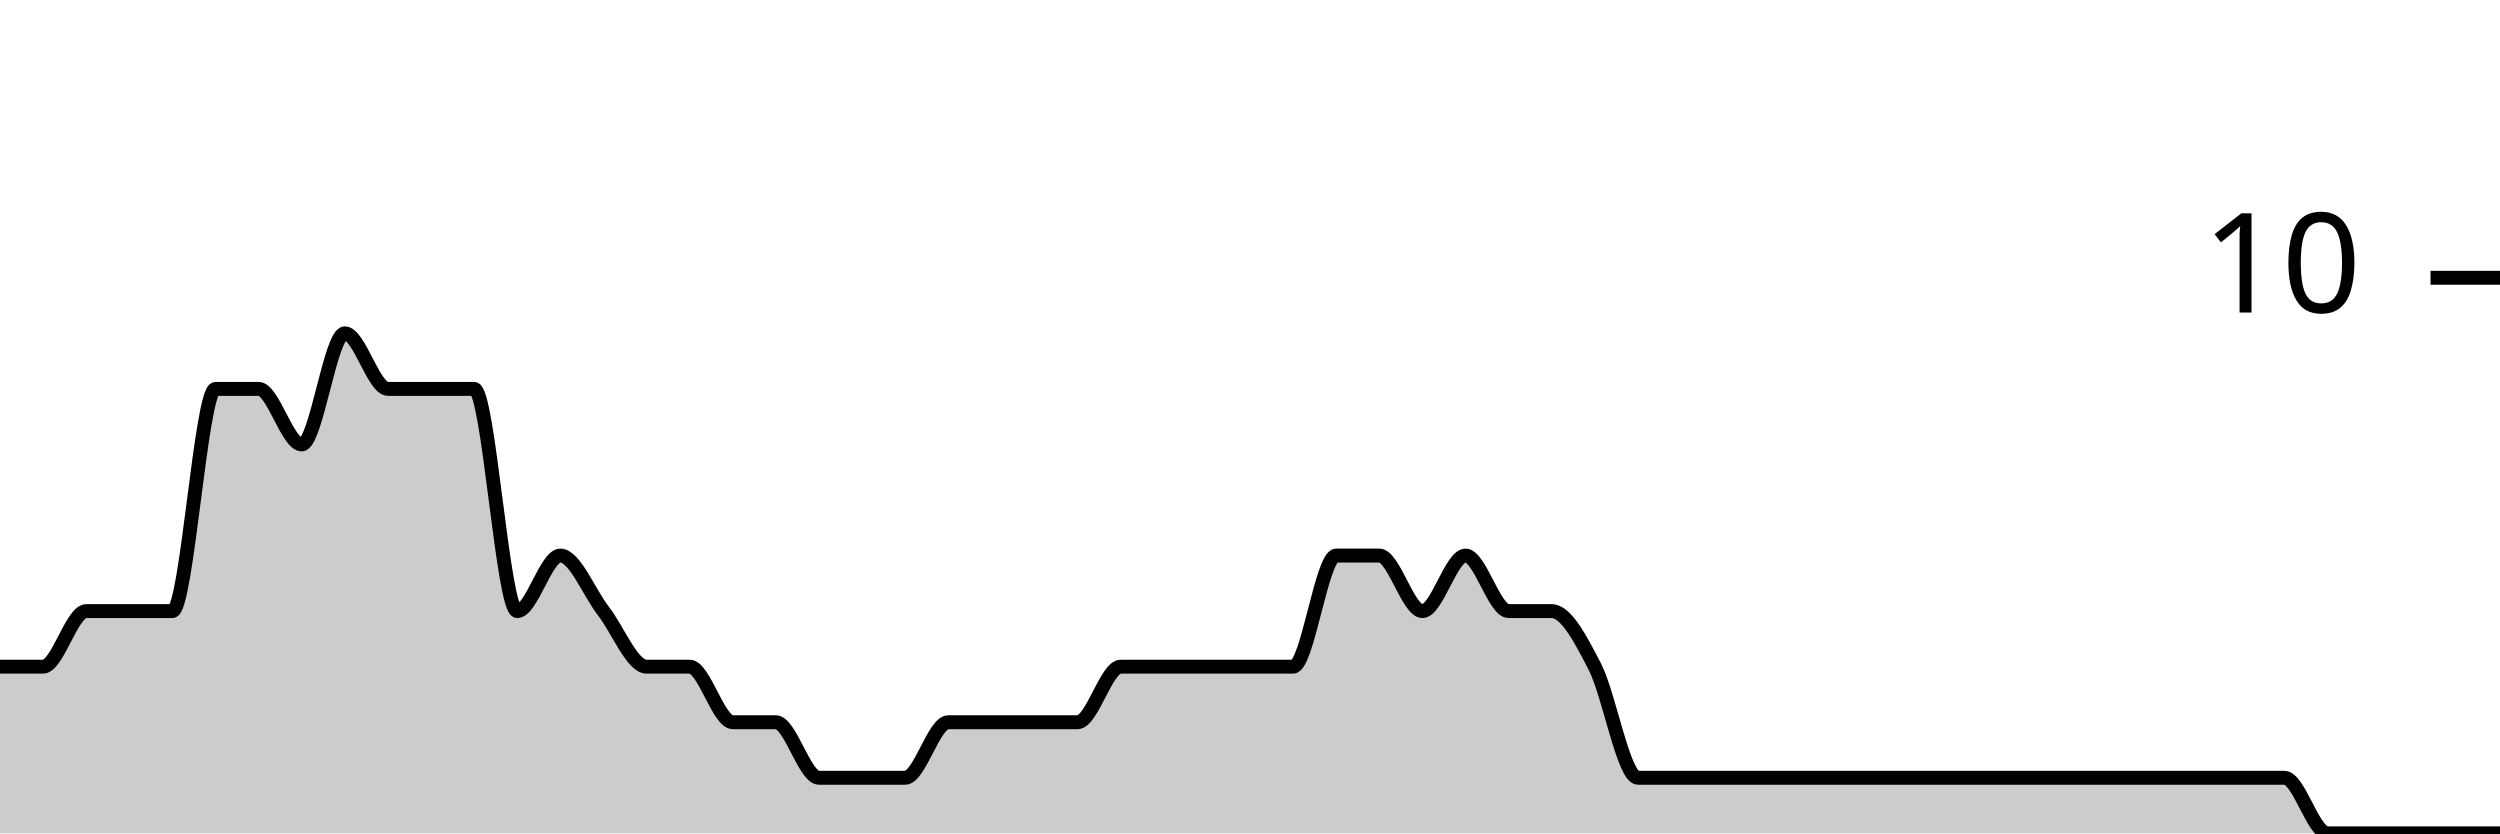
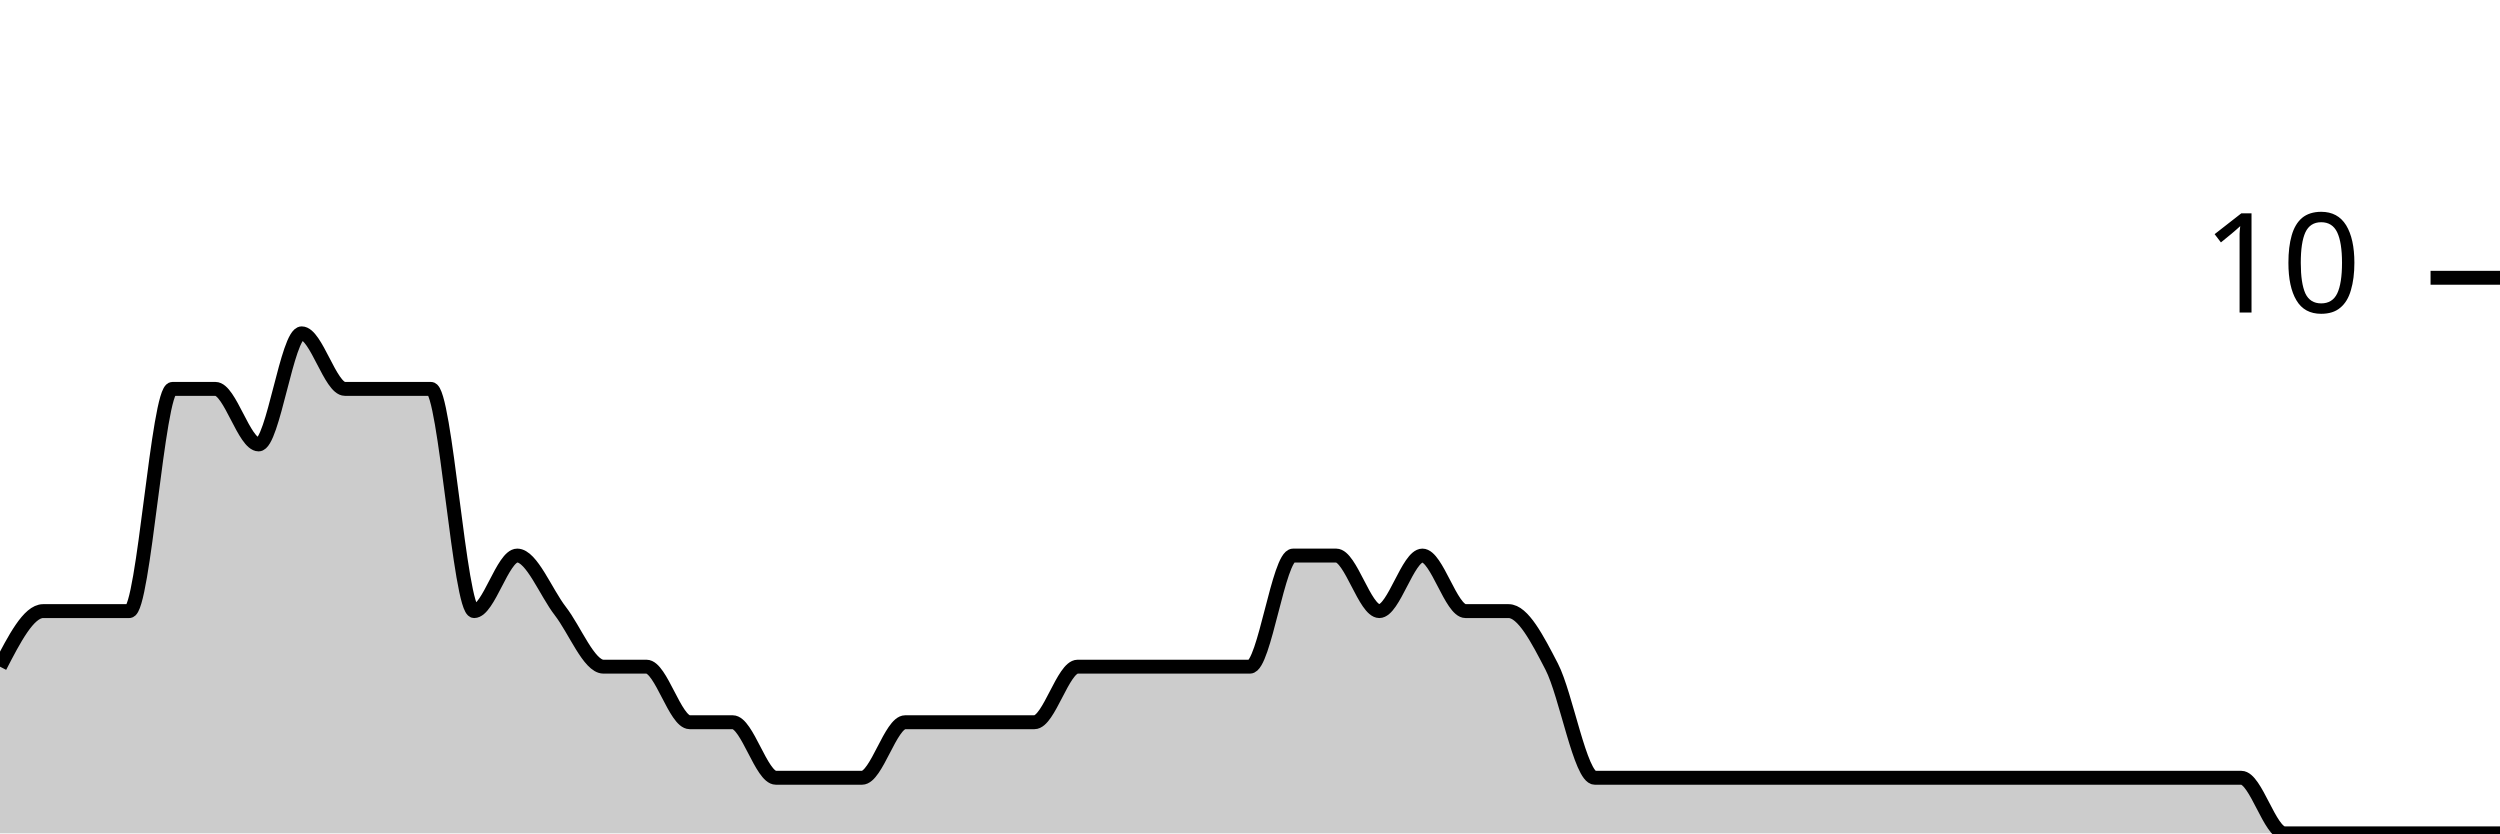
<svg xmlns="http://www.w3.org/2000/svg" viewBox="0 0 180 60">
  <g transform="translate(0,20)">
-     <path class="area" fill="rgba(0, 0, 0, 0.2)" d="M0,28C1.034,28,2.069,28,3.103,28C4.138,28,5.172,24,6.207,24C7.241,24,8.276,24,9.31,24C10.345,24,11.379,24,12.414,24C13.448,24,14.483,8,15.517,8C16.552,8,17.586,8,18.621,8C19.655,8,20.69,12,21.724,12C22.759,12,23.793,4,24.828,4C25.862,4,26.897,8,27.931,8C28.966,8,30,8,31.034,8C32.069,8,33.103,8,34.138,8C35.172,8,36.207,24,37.241,24C38.276,24,39.31,20,40.345,20C41.379,20,42.414,22.667,43.448,24C44.483,25.333,45.517,28,46.552,28C47.586,28,48.621,28,49.655,28C50.69,28,51.724,32,52.759,32C53.793,32,54.828,32,55.862,32C56.897,32,57.931,36,58.966,36C60,36,61.034,36,62.069,36C63.103,36,64.138,36,65.172,36C66.207,36,67.241,32,68.276,32C69.31,32,70.345,32,71.379,32C72.414,32,73.448,32,74.483,32C75.517,32,76.552,32,77.586,32C78.621,32,79.655,28,80.69,28C81.724,28,82.759,28,83.793,28C84.828,28,85.862,28,86.897,28C87.931,28,88.966,28,90,28C91.034,28,92.069,28,93.103,28C94.138,28,95.172,20,96.207,20C97.241,20,98.276,20,99.31,20C100.345,20,101.379,24,102.414,24C103.448,24,104.483,20,105.517,20C106.552,20,107.586,24,108.621,24C109.655,24,110.69,24,111.724,24C112.759,24,113.793,26,114.828,28C115.862,30,116.897,36,117.931,36C118.966,36,120,36,121.034,36C122.069,36,123.103,36,124.138,36C125.172,36,126.207,36,127.241,36C128.276,36,129.31,36,130.345,36C131.379,36,132.414,36,133.448,36C134.483,36,135.517,36,136.552,36C137.586,36,138.621,36,139.655,36C140.69,36,141.724,36,142.759,36C143.793,36,144.828,36,145.862,36C146.897,36,147.931,36,148.966,36C150,36,151.034,36,152.069,36C153.103,36,154.138,36,155.172,36C156.207,36,157.241,36,158.276,36C159.31,36,160.345,36,161.379,36C162.414,36,163.448,36,164.483,36C165.517,36,166.552,40,167.586,40C168.621,40,169.655,40,170.69,40C171.724,40,172.759,40,173.793,40C174.828,40,175.862,40,176.897,40C177.931,40,178.966,40,180,40L180,40C178.966,40,177.931,40,176.897,40C175.862,40,174.828,40,173.793,40C172.759,40,171.724,40,170.69,40C169.655,40,168.621,40,167.586,40C166.552,40,165.517,40,164.483,40C163.448,40,162.414,40,161.379,40C160.345,40,159.31,40,158.276,40C157.241,40,156.207,40,155.172,40C154.138,40,153.103,40,152.069,40C151.034,40,150,40,148.966,40C147.931,40,146.897,40,145.862,40C144.828,40,143.793,40,142.759,40C141.724,40,140.69,40,139.655,40C138.621,40,137.586,40,136.552,40C135.517,40,134.483,40,133.448,40C132.414,40,131.379,40,130.345,40C129.31,40,128.276,40,127.241,40C126.207,40,125.172,40,124.138,40C123.103,40,122.069,40,121.034,40C120,40,118.966,40,117.931,40C116.897,40,115.862,40,114.828,40C113.793,40,112.759,40,111.724,40C110.69,40,109.655,40,108.621,40C107.586,40,106.552,40,105.517,40C104.483,40,103.448,40,102.414,40C101.379,40,100.345,40,99.31,40C98.276,40,97.241,40,96.207,40C95.172,40,94.138,40,93.103,40C92.069,40,91.034,40,90,40C88.966,40,87.931,40,86.897,40C85.862,40,84.828,40,83.793,40C82.759,40,81.724,40,80.69,40C79.655,40,78.621,40,77.586,40C76.552,40,75.517,40,74.483,40C73.448,40,72.414,40,71.379,40C70.345,40,69.31,40,68.276,40C67.241,40,66.207,40,65.172,40C64.138,40,63.103,40,62.069,40C61.034,40,60,40,58.966,40C57.931,40,56.897,40,55.862,40C54.828,40,53.793,40,52.759,40C51.724,40,50.69,40,49.655,40C48.621,40,47.586,40,46.552,40C45.517,40,44.483,40,43.448,40C42.414,40,41.379,40,40.345,40C39.31,40,38.276,40,37.241,40C36.207,40,35.172,40,34.138,40C33.103,40,32.069,40,31.034,40C30,40,28.966,40,27.931,40C26.897,40,25.862,40,24.828,40C23.793,40,22.759,40,21.724,40C20.69,40,19.655,40,18.621,40C17.586,40,16.552,40,15.517,40C14.483,40,13.448,40,12.414,40C11.379,40,10.345,40,9.31,40C8.276,40,7.241,40,6.207,40C5.172,40,4.138,40,3.103,40C2.069,40,1.034,40,0,40Z" />
-     <path class="line" stroke="black" fill="none" d="M0,28C1.034,28,2.069,28,3.103,28C4.138,28,5.172,24,6.207,24C7.241,24,8.276,24,9.31,24C10.345,24,11.379,24,12.414,24C13.448,24,14.483,8,15.517,8C16.552,8,17.586,8,18.621,8C19.655,8,20.69,12,21.724,12C22.759,12,23.793,4,24.828,4C25.862,4,26.897,8,27.931,8C28.966,8,30,8,31.034,8C32.069,8,33.103,8,34.138,8C35.172,8,36.207,24,37.241,24C38.276,24,39.31,20,40.345,20C41.379,20,42.414,22.667,43.448,24C44.483,25.333,45.517,28,46.552,28C47.586,28,48.621,28,49.655,28C50.69,28,51.724,32,52.759,32C53.793,32,54.828,32,55.862,32C56.897,32,57.931,36,58.966,36C60,36,61.034,36,62.069,36C63.103,36,64.138,36,65.172,36C66.207,36,67.241,32,68.276,32C69.31,32,70.345,32,71.379,32C72.414,32,73.448,32,74.483,32C75.517,32,76.552,32,77.586,32C78.621,32,79.655,28,80.69,28C81.724,28,82.759,28,83.793,28C84.828,28,85.862,28,86.897,28C87.931,28,88.966,28,90,28C91.034,28,92.069,28,93.103,28C94.138,28,95.172,20,96.207,20C97.241,20,98.276,20,99.31,20C100.345,20,101.379,24,102.414,24C103.448,24,104.483,20,105.517,20C106.552,20,107.586,24,108.621,24C109.655,24,110.69,24,111.724,24C112.759,24,113.793,26,114.828,28C115.862,30,116.897,36,117.931,36C118.966,36,120,36,121.034,36C122.069,36,123.103,36,124.138,36C125.172,36,126.207,36,127.241,36C128.276,36,129.31,36,130.345,36C131.379,36,132.414,36,133.448,36C134.483,36,135.517,36,136.552,36C137.586,36,138.621,36,139.655,36C140.69,36,141.724,36,142.759,36C143.793,36,144.828,36,145.862,36C146.897,36,147.931,36,148.966,36C150,36,151.034,36,152.069,36C153.103,36,154.138,36,155.172,36C156.207,36,157.241,36,158.276,36C159.31,36,160.345,36,161.379,36C162.414,36,163.448,36,164.483,36C165.517,36,166.552,40,167.586,40C168.621,40,169.655,40,170.69,40C171.724,40,172.759,40,173.793,40C174.828,40,175.862,40,176.897,40C177.931,40,178.966,40,180,40" />
+     <path class="area" fill="rgba(0, 0, 0, 0.2)" d="M0,28C1.034,26,2.069,24,3.103,24C4.138,24,5.172,24,6.207,24C7.241,24,8.276,24,9.31,24C10.345,24,11.379,8,12.414,8C13.448,8,14.483,8,15.517,8C16.552,8,17.586,12,18.621,12C19.655,12,20.69,4,21.724,4C22.759,4,23.793,8,24.828,8C25.862,8,26.897,8,27.931,8C28.966,8,30,8,31.034,8C32.069,8,33.103,24,34.138,24C35.172,24,36.207,20,37.241,20C38.276,20,39.31,22.667,40.345,24C41.379,25.333,42.414,28,43.448,28C44.483,28,45.517,28,46.552,28C47.586,28,48.621,32,49.655,32C50.69,32,51.724,32,52.759,32C53.793,32,54.828,36,55.862,36C56.897,36,57.931,36,58.966,36C60,36,61.034,36,62.069,36C63.103,36,64.138,32,65.172,32C66.207,32,67.241,32,68.276,32C69.31,32,70.345,32,71.379,32C72.414,32,73.448,32,74.483,32C75.517,32,76.552,28,77.586,28C78.621,28,79.655,28,80.69,28C81.724,28,82.759,28,83.793,28C84.828,28,85.862,28,86.897,28C87.931,28,88.966,28,90,28C91.034,28,92.069,20,93.103,20C94.138,20,95.172,20,96.207,20C97.241,20,98.276,24,99.31,24C100.345,24,101.379,20,102.414,20C103.448,20,104.483,24,105.517,24C106.552,24,107.586,24,108.621,24C109.655,24,110.69,26,111.724,28C112.759,30,113.793,36,114.828,36C115.862,36,116.897,36,117.931,36C118.966,36,120,36,121.034,36C122.069,36,123.103,36,124.138,36C125.172,36,126.207,36,127.241,36C128.276,36,129.31,36,130.345,36C131.379,36,132.414,36,133.448,36C134.483,36,135.517,36,136.552,36C137.586,36,138.621,36,139.655,36C140.69,36,141.724,36,142.759,36C143.793,36,144.828,36,145.862,36C146.897,36,147.931,36,148.966,36C150,36,151.034,36,152.069,36C153.103,36,154.138,36,155.172,36C156.207,36,157.241,36,158.276,36C159.31,36,160.345,36,161.379,36C162.414,36,163.448,40,164.483,40C165.517,40,166.552,40,167.586,40C168.621,40,169.655,40,170.69,40C171.724,40,172.759,40,173.793,40C174.828,40,175.862,40,176.897,40C177.931,40,178.966,40,180,40L180,40C178.966,40,177.931,40,176.897,40C175.862,40,174.828,40,173.793,40C172.759,40,171.724,40,170.69,40C169.655,40,168.621,40,167.586,40C166.552,40,165.517,40,164.483,40C163.448,40,162.414,40,161.379,40C160.345,40,159.31,40,158.276,40C157.241,40,156.207,40,155.172,40C154.138,40,153.103,40,152.069,40C151.034,40,150,40,148.966,40C147.931,40,146.897,40,145.862,40C144.828,40,143.793,40,142.759,40C141.724,40,140.69,40,139.655,40C138.621,40,137.586,40,136.552,40C135.517,40,134.483,40,133.448,40C132.414,40,131.379,40,130.345,40C129.31,40,128.276,40,127.241,40C126.207,40,125.172,40,124.138,40C123.103,40,122.069,40,121.034,40C120,40,118.966,40,117.931,40C116.897,40,115.862,40,114.828,40C113.793,40,112.759,40,111.724,40C110.69,40,109.655,40,108.621,40C107.586,40,106.552,40,105.517,40C104.483,40,103.448,40,102.414,40C101.379,40,100.345,40,99.31,40C98.276,40,97.241,40,96.207,40C95.172,40,94.138,40,93.103,40C92.069,40,91.034,40,90,40C88.966,40,87.931,40,86.897,40C85.862,40,84.828,40,83.793,40C82.759,40,81.724,40,80.69,40C79.655,40,78.621,40,77.586,40C76.552,40,75.517,40,74.483,40C73.448,40,72.414,40,71.379,40C70.345,40,69.31,40,68.276,40C67.241,40,66.207,40,65.172,40C64.138,40,63.103,40,62.069,40C61.034,40,60,40,58.966,40C57.931,40,56.897,40,55.862,40C54.828,40,53.793,40,52.759,40C51.724,40,50.69,40,49.655,40C48.621,40,47.586,40,46.552,40C45.517,40,44.483,40,43.448,40C42.414,40,41.379,40,40.345,40C39.31,40,38.276,40,37.241,40C36.207,40,35.172,40,34.138,40C33.103,40,32.069,40,31.034,40C30,40,28.966,40,27.931,40C26.897,40,25.862,40,24.828,40C23.793,40,22.759,40,21.724,40C20.69,40,19.655,40,18.621,40C17.586,40,16.552,40,15.517,40C14.483,40,13.448,40,12.414,40C11.379,40,10.345,40,9.31,40C8.276,40,7.241,40,6.207,40C5.172,40,4.138,40,3.103,40C2.069,40,1.034,40,0,40Z" />
+     <path class="line" stroke="black" fill="none" d="M0,28C1.034,26,2.069,24,3.103,24C4.138,24,5.172,24,6.207,24C7.241,24,8.276,24,9.31,24C10.345,24,11.379,8,12.414,8C13.448,8,14.483,8,15.517,8C16.552,8,17.586,12,18.621,12C19.655,12,20.69,4,21.724,4C22.759,4,23.793,8,24.828,8C25.862,8,26.897,8,27.931,8C28.966,8,30,8,31.034,8C32.069,8,33.103,24,34.138,24C35.172,24,36.207,20,37.241,20C38.276,20,39.31,22.667,40.345,24C41.379,25.333,42.414,28,43.448,28C44.483,28,45.517,28,46.552,28C47.586,28,48.621,32,49.655,32C50.69,32,51.724,32,52.759,32C53.793,32,54.828,36,55.862,36C56.897,36,57.931,36,58.966,36C60,36,61.034,36,62.069,36C63.103,36,64.138,32,65.172,32C66.207,32,67.241,32,68.276,32C69.31,32,70.345,32,71.379,32C72.414,32,73.448,32,74.483,32C75.517,32,76.552,28,77.586,28C78.621,28,79.655,28,80.69,28C81.724,28,82.759,28,83.793,28C84.828,28,85.862,28,86.897,28C87.931,28,88.966,28,90,28C91.034,28,92.069,20,93.103,20C94.138,20,95.172,20,96.207,20C97.241,20,98.276,24,99.31,24C100.345,24,101.379,20,102.414,20C103.448,20,104.483,24,105.517,24C106.552,24,107.586,24,108.621,24C109.655,24,110.69,26,111.724,28C112.759,30,113.793,36,114.828,36C115.862,36,116.897,36,117.931,36C118.966,36,120,36,121.034,36C122.069,36,123.103,36,124.138,36C125.172,36,126.207,36,127.241,36C128.276,36,129.31,36,130.345,36C131.379,36,132.414,36,133.448,36C134.483,36,135.517,36,136.552,36C137.586,36,138.621,36,139.655,36C140.69,36,141.724,36,142.759,36C143.793,36,144.828,36,145.862,36C146.897,36,147.931,36,148.966,36C150,36,151.034,36,152.069,36C153.103,36,154.138,36,155.172,36C156.207,36,157.241,36,158.276,36C159.31,36,160.345,36,161.379,36C162.414,36,163.448,40,164.483,40C165.517,40,166.552,40,167.586,40C168.621,40,169.655,40,170.69,40C171.724,40,172.759,40,173.793,40C174.828,40,175.862,40,176.897,40C177.931,40,178.966,40,180,40" />
    <path class="axis-ceiling" stroke-width="1" stroke="black" fill="none" d="M175,0L180,0" />
    <text class="axis-ceiling-label" font-family="sans-serif" text-anchor="end" font-size="10px" x="170" y="2.5">10</text>
  </g>
</svg>
